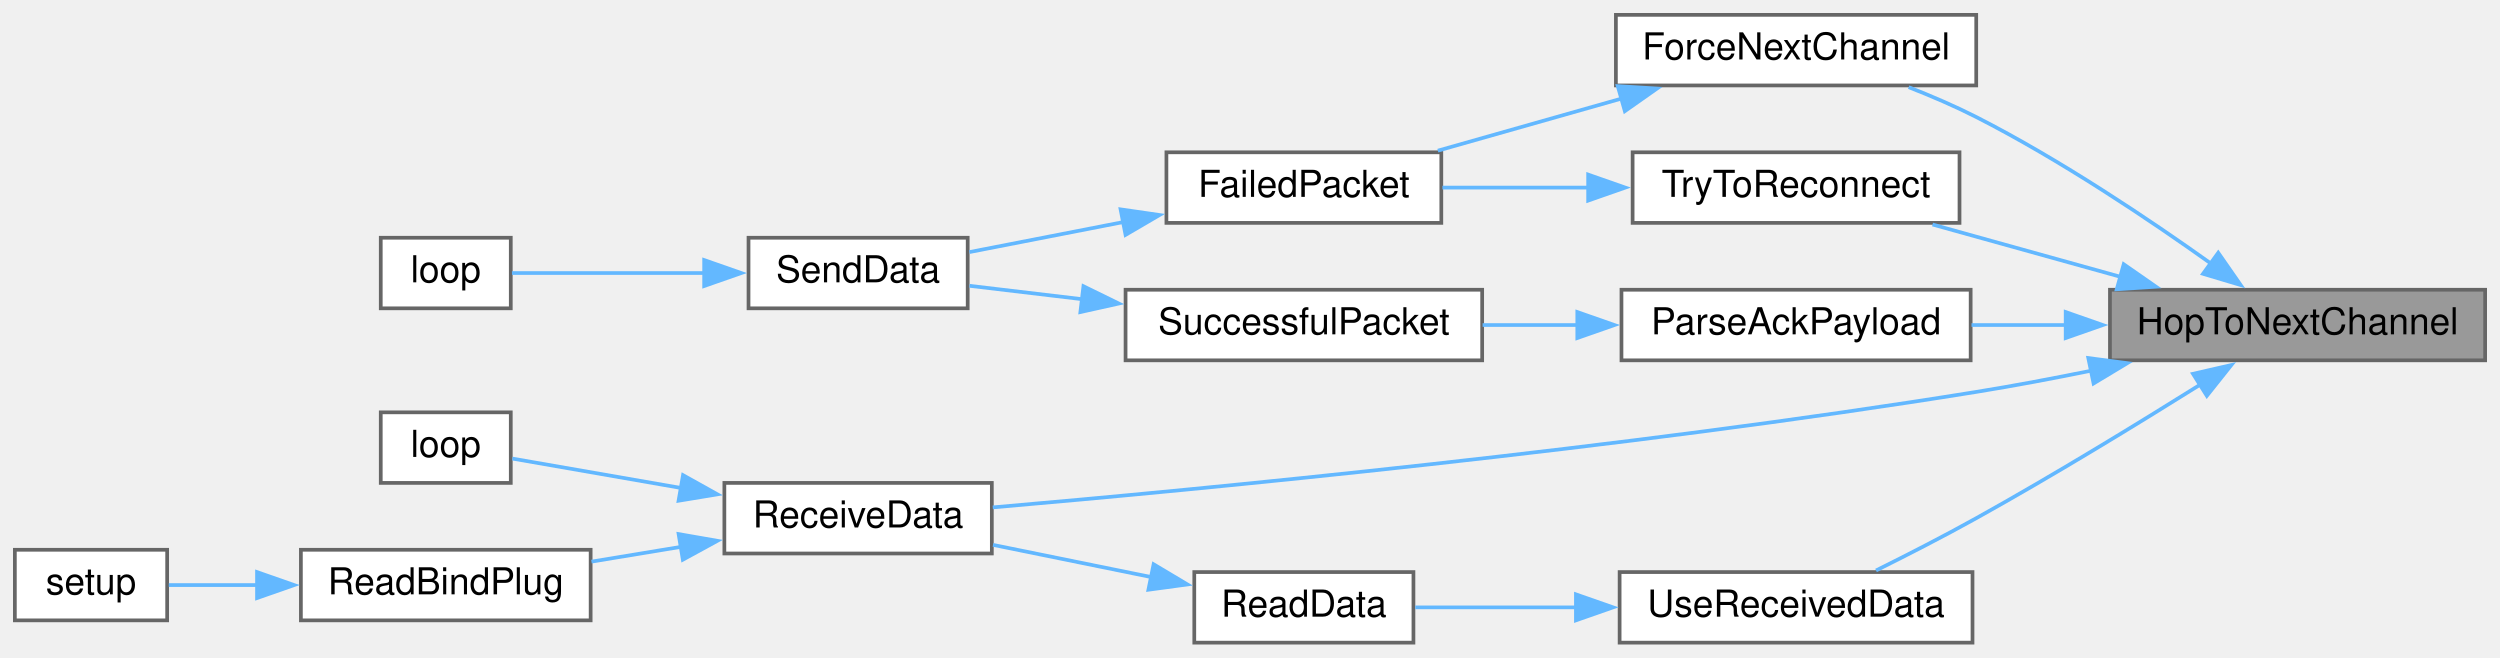
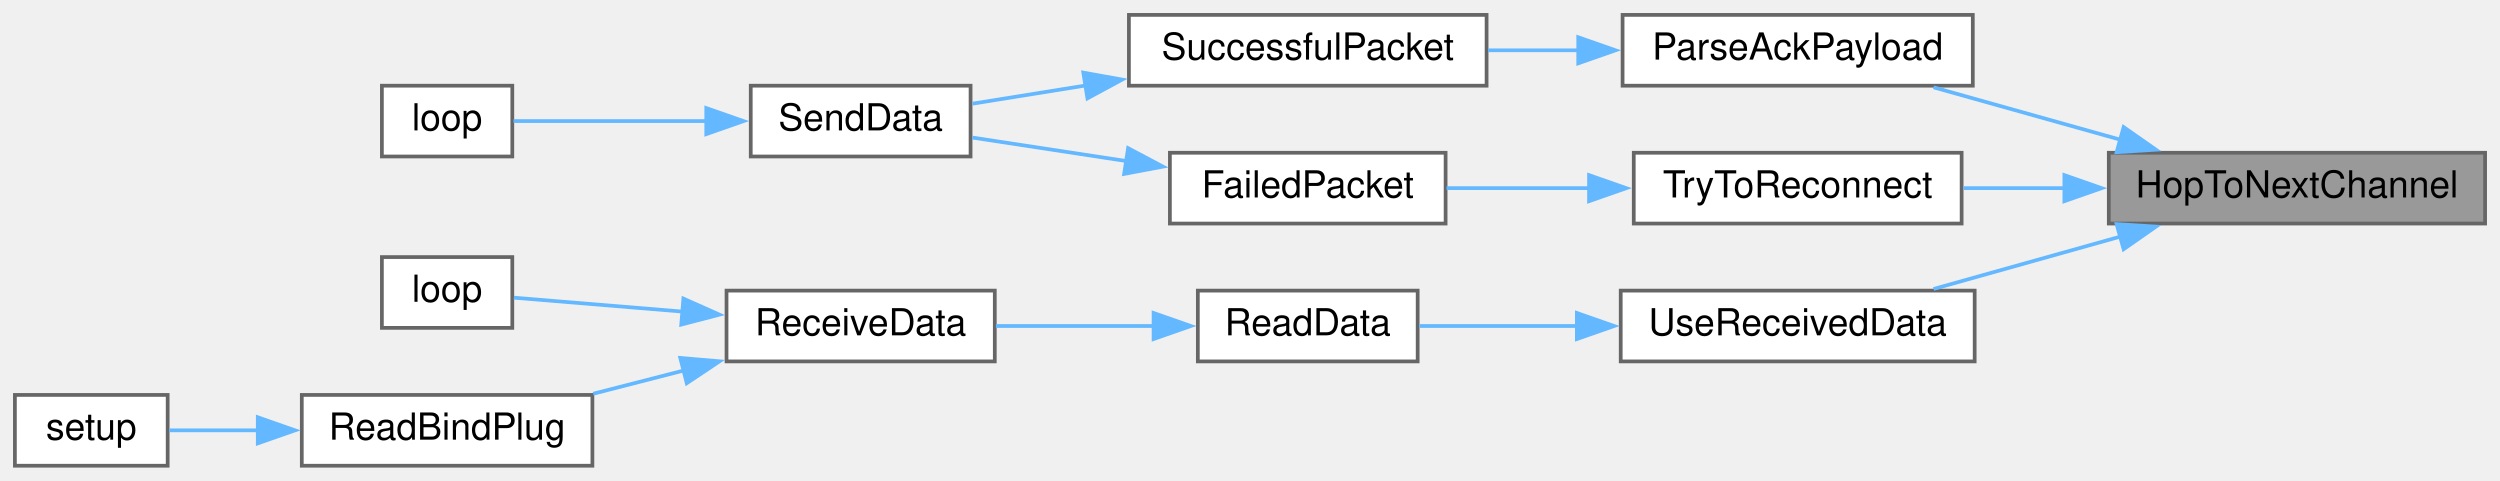
- <svg xmlns="http://www.w3.org/2000/svg" xmlns:xlink="http://www.w3.org/1999/xlink" width="673pt" height="177pt" viewBox="0.00 0.00 673.00 177.00">
-   <g id="graph0" class="graph" transform="scale(1 1) rotate(0) translate(4 173)">
+ <svg xmlns="http://www.w3.org/2000/svg" xmlns:xlink="http://www.w3.org/1999/xlink" width="671pt" height="129pt" viewBox="0.00 0.00 671.00 129.00">
+   <g id="graph0" class="graph" transform="scale(1 1) rotate(0) translate(4 125)">
    <g id="node1" class="node">
      <g id="a_node1">
        <a xlink:title=" ">
-           <polygon fill="#999999" stroke="#666666" points="665,-95 564,-95 564,-76 665,-76 665,-95" />
-           <text text-anchor="middle" x="614.5" y="-83" font-family="Helvetica,sans-Serif" font-size="10.00">HopToNextChannel</text>
+           <polygon fill="#999999" stroke="#666666" points="663,-84 562,-84 562,-65 663,-65 663,-84" />
+           <text text-anchor="middle" x="612.5" y="-72" font-family="Helvetica,sans-Serif" font-size="10.00">HopToNextChannel</text>
        </a>
      </g>
    </g>
    <g id="node2" class="node">
      <g id="a_node2">
-         <a xlink:href="transceiver_8h.html#a4f34f692053ec919711977a4d459afeb" target="_top" xlink:title=" ">
-           <polygon fill="white" stroke="#666666" points="528,-169 431,-169 431,-150 528,-150 528,-169" />
-           <text text-anchor="middle" x="479.5" y="-157" font-family="Helvetica,sans-Serif" font-size="10.00">ForceNextChannel</text>
+         <a xlink:href="TransmitterCode_2src_2main_8cpp.html#a694f4f5a0147f4dc29b0bc1a8951547d" target="_top" xlink:title=" ">
+           <polygon fill="white" stroke="#666666" points="525.5,-121 431.5,-121 431.5,-102 525.5,-102 525.5,-121" />
+           <text text-anchor="middle" x="478.5" y="-109" font-family="Helvetica,sans-Serif" font-size="10.00">ParseAckPayload</text>
        </a>
      </g>
    </g>
    <g id="edge1" class="edge">
-       <path fill="none" stroke="#63b8ff" d="M591.43,-101.88C574.62,-113.87 550.6,-129.99 528,-141.5 522.26,-144.42 515.94,-147.14 509.82,-149.53" />
-       <polygon fill="#63b8ff" stroke="#63b8ff" points="593.15,-104.96 599.2,-96.26 589.05,-99.29 593.15,-104.96" />
+       <path fill="none" stroke="#63b8ff" d="M565.07,-87.51C548.62,-92.13 530.37,-97.24 514.97,-101.56" />
+       <polygon fill="#63b8ff" stroke="#63b8ff" points="565.98,-90.89 574.67,-84.82 564.1,-84.15 565.98,-90.89" />
    </g>
    <g id="node6" class="node">
      <g id="a_node6">
-         <a xlink:href="TransmitterCode_2src_2main_8cpp.html#a694f4f5a0147f4dc29b0bc1a8951547d" target="_top" xlink:title=" ">
-           <polygon fill="white" stroke="#666666" points="526.5,-95 432.5,-95 432.5,-76 526.5,-76 526.5,-95" />
-           <text text-anchor="middle" x="479.5" y="-83" font-family="Helvetica,sans-Serif" font-size="10.00">ParseAckPayload</text>
+         <a xlink:href="transceiver_8h.html#ad0236abcfc887ad708d9504c4ab2a7c3" target="_top" xlink:title=" ">
+           <polygon fill="white" stroke="#666666" points="522.5,-84 434.5,-84 434.5,-65 522.5,-65 522.5,-84" />
+           <text text-anchor="middle" x="478.5" y="-72" font-family="Helvetica,sans-Serif" font-size="10.00">TryToReconnect</text>
        </a>
      </g>
    </g>
    <g id="edge5" class="edge">
-       <path fill="none" stroke="#63b8ff" d="M552.09,-85.5C543.56,-85.5 534.92,-85.5 526.73,-85.5" />
-       <polygon fill="#63b8ff" stroke="#63b8ff" points="552.08,-89 562.08,-85.5 552.08,-82 552.08,-89" />
+       <path fill="none" stroke="#63b8ff" d="M550.11,-74.5C540.95,-74.5 531.67,-74.5 522.99,-74.5" />
+       <polygon fill="#63b8ff" stroke="#63b8ff" points="550.08,-78 560.08,-74.5 550.08,-71 550.08,-78" />
    </g>
    <g id="node8" class="node">
      <g id="a_node8">
-         <a xlink:href="ReceiverCode_2src_2main_8cpp.html#a06807a4f185694d37f774702ba74db0a" target="_top" xlink:title=" ">
-           <polygon fill="white" stroke="#666666" points="263,-43 191,-43 191,-24 263,-24 263,-43" />
-           <text text-anchor="middle" x="227" y="-31" font-family="Helvetica,sans-Serif" font-size="10.00">ReceiveData</text>
+         <a xlink:href="ReceiverCode_2src_2main_8cpp.html#abb1997c589abc6432f612eaedf985e38" target="_top" xlink:title=" ">
+           <polygon fill="white" stroke="#666666" points="526,-47 431,-47 431,-28 526,-28 526,-47" />
+           <text text-anchor="middle" x="478.5" y="-35" font-family="Helvetica,sans-Serif" font-size="10.00">UseReceivedData</text>
        </a>
      </g>
    </g>
    <g id="edge8" class="edge">
-       <path fill="none" stroke="#63b8ff" d="M559.17,-73.26C548.85,-71.16 538.12,-69.13 528,-67.5 432.79,-52.12 319.46,-41.28 263.25,-36.41" />
-       <polygon fill="#63b8ff" stroke="#63b8ff" points="558.17,-76.62 568.67,-75.24 559.59,-69.77 558.17,-76.62" />
+       <path fill="none" stroke="#63b8ff" d="M565.07,-61.49C548.62,-56.87 530.37,-51.76 514.97,-47.44" />
+       <polygon fill="#63b8ff" stroke="#63b8ff" points="564.1,-64.85 574.67,-64.18 565.98,-58.11 564.1,-64.85" />
+     </g>
+     <g id="node3" class="node">
+       <g id="a_node3">
+         <a xlink:href="transceiver_8h.html#a1c11bb6771548de7d96723045b922620" target="_top" xlink:title=" ">
+           <polygon fill="white" stroke="#666666" points="395,-121 299,-121 299,-102 395,-102 395,-121" />
+           <text text-anchor="middle" x="347" y="-109" font-family="Helvetica,sans-Serif" font-size="10.00">SuccessfulPacket</text>
+         </a>
+       </g>
+     </g>
+     <g id="edge2" class="edge">
+       <path fill="none" stroke="#63b8ff" d="M419.75,-111.5C411.6,-111.5 403.3,-111.5 395.37,-111.5" />
+       <polygon fill="#63b8ff" stroke="#63b8ff" points="419.6,-115 429.6,-111.5 419.6,-108 419.6,-115" />
+     </g>
+     <g id="node4" class="node">
+       <g id="a_node4">
+         <a xlink:href="transceiver_8h.html#a049bfb836e7aa4a3a48a1a4bd225fafc" target="_top" xlink:title=" ">
+           <polygon fill="white" stroke="#666666" points="256.5,-102 197.5,-102 197.5,-83 256.5,-83 256.5,-102" />
+           <text text-anchor="middle" x="227" y="-90" font-family="Helvetica,sans-Serif" font-size="10.00">SendData</text>
+         </a>
+       </g>
+     </g>
+     <g id="edge3" class="edge">
+       <path fill="none" stroke="#63b8ff" d="M287.65,-102.1C276.99,-100.39 266.31,-98.67 256.98,-97.17" />
+       <polygon fill="#63b8ff" stroke="#63b8ff" points="286.76,-105.51 297.19,-103.64 287.87,-98.6 286.76,-105.51" />
+     </g>
+     <g id="node5" class="node">
+       <g id="a_node5">
+         <a xlink:href="TransmitterCode_2src_2main_8cpp.html#ad3cb30894c94eb016e98bdcaa899ac86" target="_top" xlink:title=" ">
+           <polygon fill="white" stroke="#666666" points="133.5,-102 98.5,-102 98.5,-83 133.5,-83 133.5,-102" />
+           <text text-anchor="middle" x="116" y="-90" font-family="Helvetica,sans-Serif" font-size="10.00">loop</text>
+         </a>
+       </g>
+     </g>
+     <g id="edge4" class="edge">
+       <path fill="none" stroke="#63b8ff" d="M185.7,-92.5C167.77,-92.5 147.63,-92.5 133.82,-92.5" />
+       <polygon fill="#63b8ff" stroke="#63b8ff" points="185.56,-96 195.56,-92.5 185.56,-89 185.56,-96" />
+     </g>
+     <g id="node7" class="node">
+       <g id="a_node7">
+         <a xlink:href="transceiver_8h.html#a5fbd3c8613a4163425c94965704ce5f8" target="_top" xlink:title=" ">
+           <polygon fill="white" stroke="#666666" points="384,-84 310,-84 310,-65 384,-65 384,-84" />
+           <text text-anchor="middle" x="347" y="-72" font-family="Helvetica,sans-Serif" font-size="10.00">FailedPacket</text>
+         </a>
+       </g>
+     </g>
+     <g id="edge6" class="edge">
+       <path fill="none" stroke="#63b8ff" d="M422.78,-74.5C409.77,-74.5 396.2,-74.5 384.25,-74.5" />
+       <polygon fill="#63b8ff" stroke="#63b8ff" points="422.5,-78 432.5,-74.5 422.5,-71 422.5,-78" />
+     </g>
+     <g id="edge7" class="edge">
+       <path fill="none" stroke="#63b8ff" d="M298.59,-81.73C284.5,-83.88 269.49,-86.17 256.95,-88.08" />
+       <polygon fill="#63b8ff" stroke="#63b8ff" points="298.78,-85.24 308.14,-80.28 297.72,-78.32 298.78,-85.24" />
+     </g>
+     <g id="node9" class="node">
+       <g id="a_node9">
+         <a xlink:href="ReceiverCode_2src_2main_8cpp.html#a07ca94db0e305e9c01ec51e417576308" target="_top" xlink:title=" ">
+           <polygon fill="white" stroke="#666666" points="376.5,-47 317.5,-47 317.5,-28 376.5,-28 376.5,-47" />
+           <text text-anchor="middle" x="347" y="-35" font-family="Helvetica,sans-Serif" font-size="10.00">ReadData</text>
+         </a>
+       </g>
+     </g>
+     <g id="edge9" class="edge">
+       <path fill="none" stroke="#63b8ff" d="M419.6,-37.5C404.84,-37.5 389.59,-37.5 376.98,-37.5" />
+       <polygon fill="#63b8ff" stroke="#63b8ff" points="419.23,-41 429.23,-37.5 419.23,-34 419.23,-41" />
+     </g>
+     <g id="node10" class="node">
+       <g id="a_node10">
+         <a xlink:href="ReceiverCode_2src_2main_8cpp.html#a06807a4f185694d37f774702ba74db0a" target="_top" xlink:title=" ">
+           <polygon fill="white" stroke="#666666" points="263,-47 191,-47 191,-28 263,-28 263,-47" />
+           <text text-anchor="middle" x="227" y="-35" font-family="Helvetica,sans-Serif" font-size="10.00">ReceiveData</text>
+         </a>
+       </g>
+     </g>
+     <g id="edge10" class="edge">
+       <path fill="none" stroke="#63b8ff" d="M305.96,-37.5C292.12,-37.5 276.73,-37.5 263.31,-37.5" />
+       <polygon fill="#63b8ff" stroke="#63b8ff" points="305.62,-41 315.62,-37.5 305.62,-34 305.62,-41" />
+     </g>
+     <g id="node11" class="node">
+       <g id="a_node11">
+         <a xlink:href="ReceiverCode_2src_2main_8cpp.html#afe461d27b9c48d5921c00d521181f12f" target="_top" xlink:title=" ">
+           <polygon fill="white" stroke="#666666" points="133.5,-56 98.5,-56 98.5,-37 133.5,-37 133.5,-56" />
+           <text text-anchor="middle" x="116" y="-44" font-family="Helvetica,sans-Serif" font-size="10.00">loop</text>
+         </a>
+       </g>
+     </g>
+     <g id="edge11" class="edge">
+       <path fill="none" stroke="#63b8ff" d="M179.14,-41.37C163.06,-42.7 146.06,-44.1 133.92,-45.1" />
+       <polygon fill="#63b8ff" stroke="#63b8ff" points="179.42,-44.86 189.1,-40.55 178.85,-37.88 179.42,-44.86" />
    </g>
    <g id="node12" class="node">
      <g id="a_node12">
-         <a xlink:href="transceiver_8h.html#ad0236abcfc887ad708d9504c4ab2a7c3" target="_top" xlink:title=" ">
-           <polygon fill="white" stroke="#666666" points="523.5,-132 435.5,-132 435.5,-113 523.5,-113 523.5,-132" />
-           <text text-anchor="middle" x="479.5" y="-120" font-family="Helvetica,sans-Serif" font-size="10.00">TryToReconnect</text>
+         <a xlink:href="ReceiverCode_2src_2main_8cpp.html#a5b90f51dfaa1795437ab024e8ab778d5" target="_top" xlink:title=" ">
+           <polygon fill="white" stroke="#666666" points="155,-19 77,-19 77,0 155,0 155,-19" />
+           <text text-anchor="middle" x="116" y="-7" font-family="Helvetica,sans-Serif" font-size="10.00">ReadBindPlug</text>
        </a>
      </g>
    </g>
    <g id="edge12" class="edge">
-       <path fill="none" stroke="#63b8ff" d="M567.2,-98.38C550.49,-103.03 531.91,-108.2 516.24,-112.56" />
-       <polygon fill="#63b8ff" stroke="#63b8ff" points="567.7,-101.87 576.4,-95.82 565.83,-95.13 567.7,-101.87" />
+       <path fill="none" stroke="#63b8ff" d="M179.71,-25.61C171.54,-23.51 163.13,-21.35 155.22,-19.32" />
+       <polygon fill="#63b8ff" stroke="#63b8ff" points="178.59,-28.93 189.14,-28.03 180.33,-22.15 178.59,-28.93" />
    </g>
    <g id="node13" class="node">
      <g id="a_node13">
-         <a xlink:href="ReceiverCode_2src_2main_8cpp.html#abb1997c589abc6432f612eaedf985e38" target="_top" xlink:title=" ">
-           <polygon fill="white" stroke="#666666" points="527,-19 432,-19 432,0 527,0 527,-19" />
-           <text text-anchor="middle" x="479.5" y="-7" font-family="Helvetica,sans-Serif" font-size="10.00">UseReceivedData</text>
+         <a xlink:href="ReceiverCode_2src_2main_8cpp.html#a17699f358cf9f7c3155a9c5daf8ff13c" target="_top" xlink:title=" ">
+           <polygon fill="white" stroke="#666666" points="41,-19 0,-19 0,0 41,0 41,-19" />
+           <text text-anchor="middle" x="20.5" y="-7" font-family="Helvetica,sans-Serif" font-size="10.00">setup</text>
        </a>
      </g>
    </g>
-     <g id="edge14" class="edge">
-       <path fill="none" stroke="#63b8ff" d="M588.3,-69.46C571.43,-58.9 548.63,-44.96 528,-33.5 519.28,-28.65 509.46,-23.62 501.03,-19.43" />
-       <polygon fill="#63b8ff" stroke="#63b8ff" points="586.35,-72.37 596.68,-74.73 590.08,-66.44 586.35,-72.37" />
-     </g>
-     <g id="node3" class="node">
-       <g id="a_node3">
-         <a xlink:href="transceiver_8h.html#a5fbd3c8613a4163425c94965704ce5f8" target="_top" xlink:title=" ">
-           <polygon fill="white" stroke="#666666" points="384,-132 310,-132 310,-113 384,-113 384,-132" />
-           <text text-anchor="middle" x="347" y="-120" font-family="Helvetica,sans-Serif" font-size="10.00">FailedPacket</text>
-         </a>
-       </g>
-     </g>
-     <g id="edge2" class="edge">
-       <path fill="none" stroke="#63b8ff" d="M432.6,-146.49C416.33,-141.87 398.29,-136.76 383.07,-132.44" />
-       <polygon fill="#63b8ff" stroke="#63b8ff" points="431.5,-149.81 442.07,-149.17 433.41,-143.08 431.5,-149.81" />
-     </g>
-     <g id="node4" class="node">
-       <g id="a_node4">
-         <a xlink:href="transceiver_8h.html#a049bfb836e7aa4a3a48a1a4bd225fafc" target="_top" xlink:title=" ">
-           <polygon fill="white" stroke="#666666" points="256.5,-109 197.5,-109 197.5,-90 256.5,-90 256.5,-109" />
-           <text text-anchor="middle" x="227" y="-97" font-family="Helvetica,sans-Serif" font-size="10.00">SendData</text>
-         </a>
-       </g>
-     </g>
-     <g id="edge3" class="edge">
-       <path fill="none" stroke="#63b8ff" d="M298.59,-113.26C284.5,-110.51 269.49,-107.59 256.95,-105.14" />
-       <polygon fill="#63b8ff" stroke="#63b8ff" points="297.66,-116.64 308.15,-115.12 299,-109.77 297.66,-116.64" />
-     </g>
-     <g id="node5" class="node">
-       <g id="a_node5">
-         <a xlink:href="TransmitterCode_2src_2main_8cpp.html#ad3cb30894c94eb016e98bdcaa899ac86" target="_top" xlink:title=" ">
-           <polygon fill="white" stroke="#666666" points="133.5,-109 98.5,-109 98.5,-90 133.5,-90 133.5,-109" />
-           <text text-anchor="middle" x="116" y="-97" font-family="Helvetica,sans-Serif" font-size="10.00">loop</text>
-         </a>
-       </g>
-     </g>
-     <g id="edge4" class="edge">
-       <path fill="none" stroke="#63b8ff" d="M185.7,-99.5C167.77,-99.5 147.63,-99.5 133.82,-99.5" />
-       <polygon fill="#63b8ff" stroke="#63b8ff" points="185.56,-103 195.56,-99.5 185.56,-96 185.56,-103" />
-     </g>
-     <g id="node7" class="node">
-       <g id="a_node7">
-         <a xlink:href="transceiver_8h.html#a1c11bb6771548de7d96723045b922620" target="_top" xlink:title=" ">
-           <polygon fill="white" stroke="#666666" points="395,-95 299,-95 299,-76 395,-76 395,-95" />
-           <text text-anchor="middle" x="347" y="-83" font-family="Helvetica,sans-Serif" font-size="10.00">SuccessfulPacket</text>
-         </a>
-       </g>
-     </g>
-     <g id="edge6" class="edge">
-       <path fill="none" stroke="#63b8ff" d="M420.64,-85.5C412.1,-85.5 403.39,-85.5 395.11,-85.5" />
-       <polygon fill="#63b8ff" stroke="#63b8ff" points="420.61,-89 430.61,-85.5 420.61,-82 420.61,-89" />
-     </g>
-     <g id="edge7" class="edge">
-       <path fill="none" stroke="#63b8ff" d="M287.31,-92.46C276.77,-93.71 266.21,-94.97 256.98,-96.06" />
-       <polygon fill="#63b8ff" stroke="#63b8ff" points="287.66,-95.95 297.18,-91.29 286.84,-88.99 287.66,-95.95" />
-     </g>
-     <g id="node9" class="node">
-       <g id="a_node9">
-         <a xlink:href="ReceiverCode_2src_2main_8cpp.html#afe461d27b9c48d5921c00d521181f12f" target="_top" xlink:title=" ">
-           <polygon fill="white" stroke="#666666" points="133.5,-62 98.5,-62 98.5,-43 133.5,-43 133.5,-62" />
-           <text text-anchor="middle" x="116" y="-50" font-family="Helvetica,sans-Serif" font-size="10.00">loop</text>
-         </a>
-       </g>
-     </g>
-     <g id="edge9" class="edge">
-       <path fill="none" stroke="#63b8ff" d="M179.61,-41.59C163.39,-44.41 146.18,-47.41 133.92,-49.55" />
-       <polygon fill="#63b8ff" stroke="#63b8ff" points="179.87,-45.09 189.12,-39.93 178.67,-38.2 179.87,-45.09" />
-     </g>
-     <g id="node10" class="node">
-       <g id="a_node10">
-         <a xlink:href="ReceiverCode_2src_2main_8cpp.html#a5b90f51dfaa1795437ab024e8ab778d5" target="_top" xlink:title=" ">
-           <polygon fill="white" stroke="#666666" points="155,-25 77,-25 77,-6 155,-6 155,-25" />
-           <text text-anchor="middle" x="116" y="-13" font-family="Helvetica,sans-Serif" font-size="10.00">ReadBindPlug</text>
-         </a>
-       </g>
-     </g>
-     <g id="edge10" class="edge">
-       <path fill="none" stroke="#63b8ff" d="M179.43,-25.81C171.35,-24.48 163.04,-23.1 155.22,-21.81" />
-       <polygon fill="#63b8ff" stroke="#63b8ff" points="178.68,-29.23 189.12,-27.41 179.82,-22.33 178.68,-29.23" />
-     </g>
-     <g id="node11" class="node">
-       <g id="a_node11">
-         <a xlink:href="ReceiverCode_2src_2main_8cpp.html#a17699f358cf9f7c3155a9c5daf8ff13c" target="_top" xlink:title=" ">
-           <polygon fill="white" stroke="#666666" points="41,-25 0,-25 0,-6 41,-6 41,-25" />
-           <text text-anchor="middle" x="20.5" y="-13" font-family="Helvetica,sans-Serif" font-size="10.00">setup</text>
-         </a>
-       </g>
-     </g>
-     <g id="edge11" class="edge">
-       <path fill="none" stroke="#63b8ff" d="M65.23,-15.5C56.8,-15.5 48.5,-15.5 41.44,-15.5" />
-       <polygon fill="#63b8ff" stroke="#63b8ff" points="65.19,-19 75.19,-15.5 65.19,-12 65.19,-19" />
-     </g>
    <g id="edge13" class="edge">
-       <path fill="none" stroke="#63b8ff" d="M423.59,-122.5C410.32,-122.5 396.47,-122.5 384.3,-122.5" />
-       <polygon fill="#63b8ff" stroke="#63b8ff" points="423.53,-126 433.53,-122.5 423.53,-119 423.53,-126" />
-     </g>
-     <g id="node14" class="node">
-       <g id="a_node14">
-         <a xlink:href="ReceiverCode_2src_2main_8cpp.html#a07ca94db0e305e9c01ec51e417576308" target="_top" xlink:title=" ">
-           <polygon fill="white" stroke="#666666" points="376.5,-19 317.5,-19 317.5,0 376.5,0 376.5,-19" />
-           <text text-anchor="middle" x="347" y="-7" font-family="Helvetica,sans-Serif" font-size="10.00">ReadData</text>
-         </a>
-       </g>
-     </g>
-     <g id="edge15" class="edge">
-       <path fill="none" stroke="#63b8ff" d="M420.41,-9.5C405.36,-9.5 389.81,-9.5 376.99,-9.5" />
-       <polygon fill="#63b8ff" stroke="#63b8ff" points="420.24,-13 430.24,-9.5 420.24,-6 420.24,-13" />
-     </g>
-     <g id="edge16" class="edge">
-       <path fill="none" stroke="#63b8ff" d="M305.96,-17.64C292.12,-20.46 276.73,-23.59 263.31,-26.32" />
-       <polygon fill="#63b8ff" stroke="#63b8ff" points="306.55,-21.1 315.65,-15.67 305.15,-14.24 306.55,-21.1" />
+       <path fill="none" stroke="#63b8ff" d="M65.23,-9.5C56.8,-9.5 48.5,-9.5 41.44,-9.5" />
+       <polygon fill="#63b8ff" stroke="#63b8ff" points="65.19,-13 75.19,-9.5 65.19,-6 65.19,-13" />
    </g>
  </g>
</svg>
